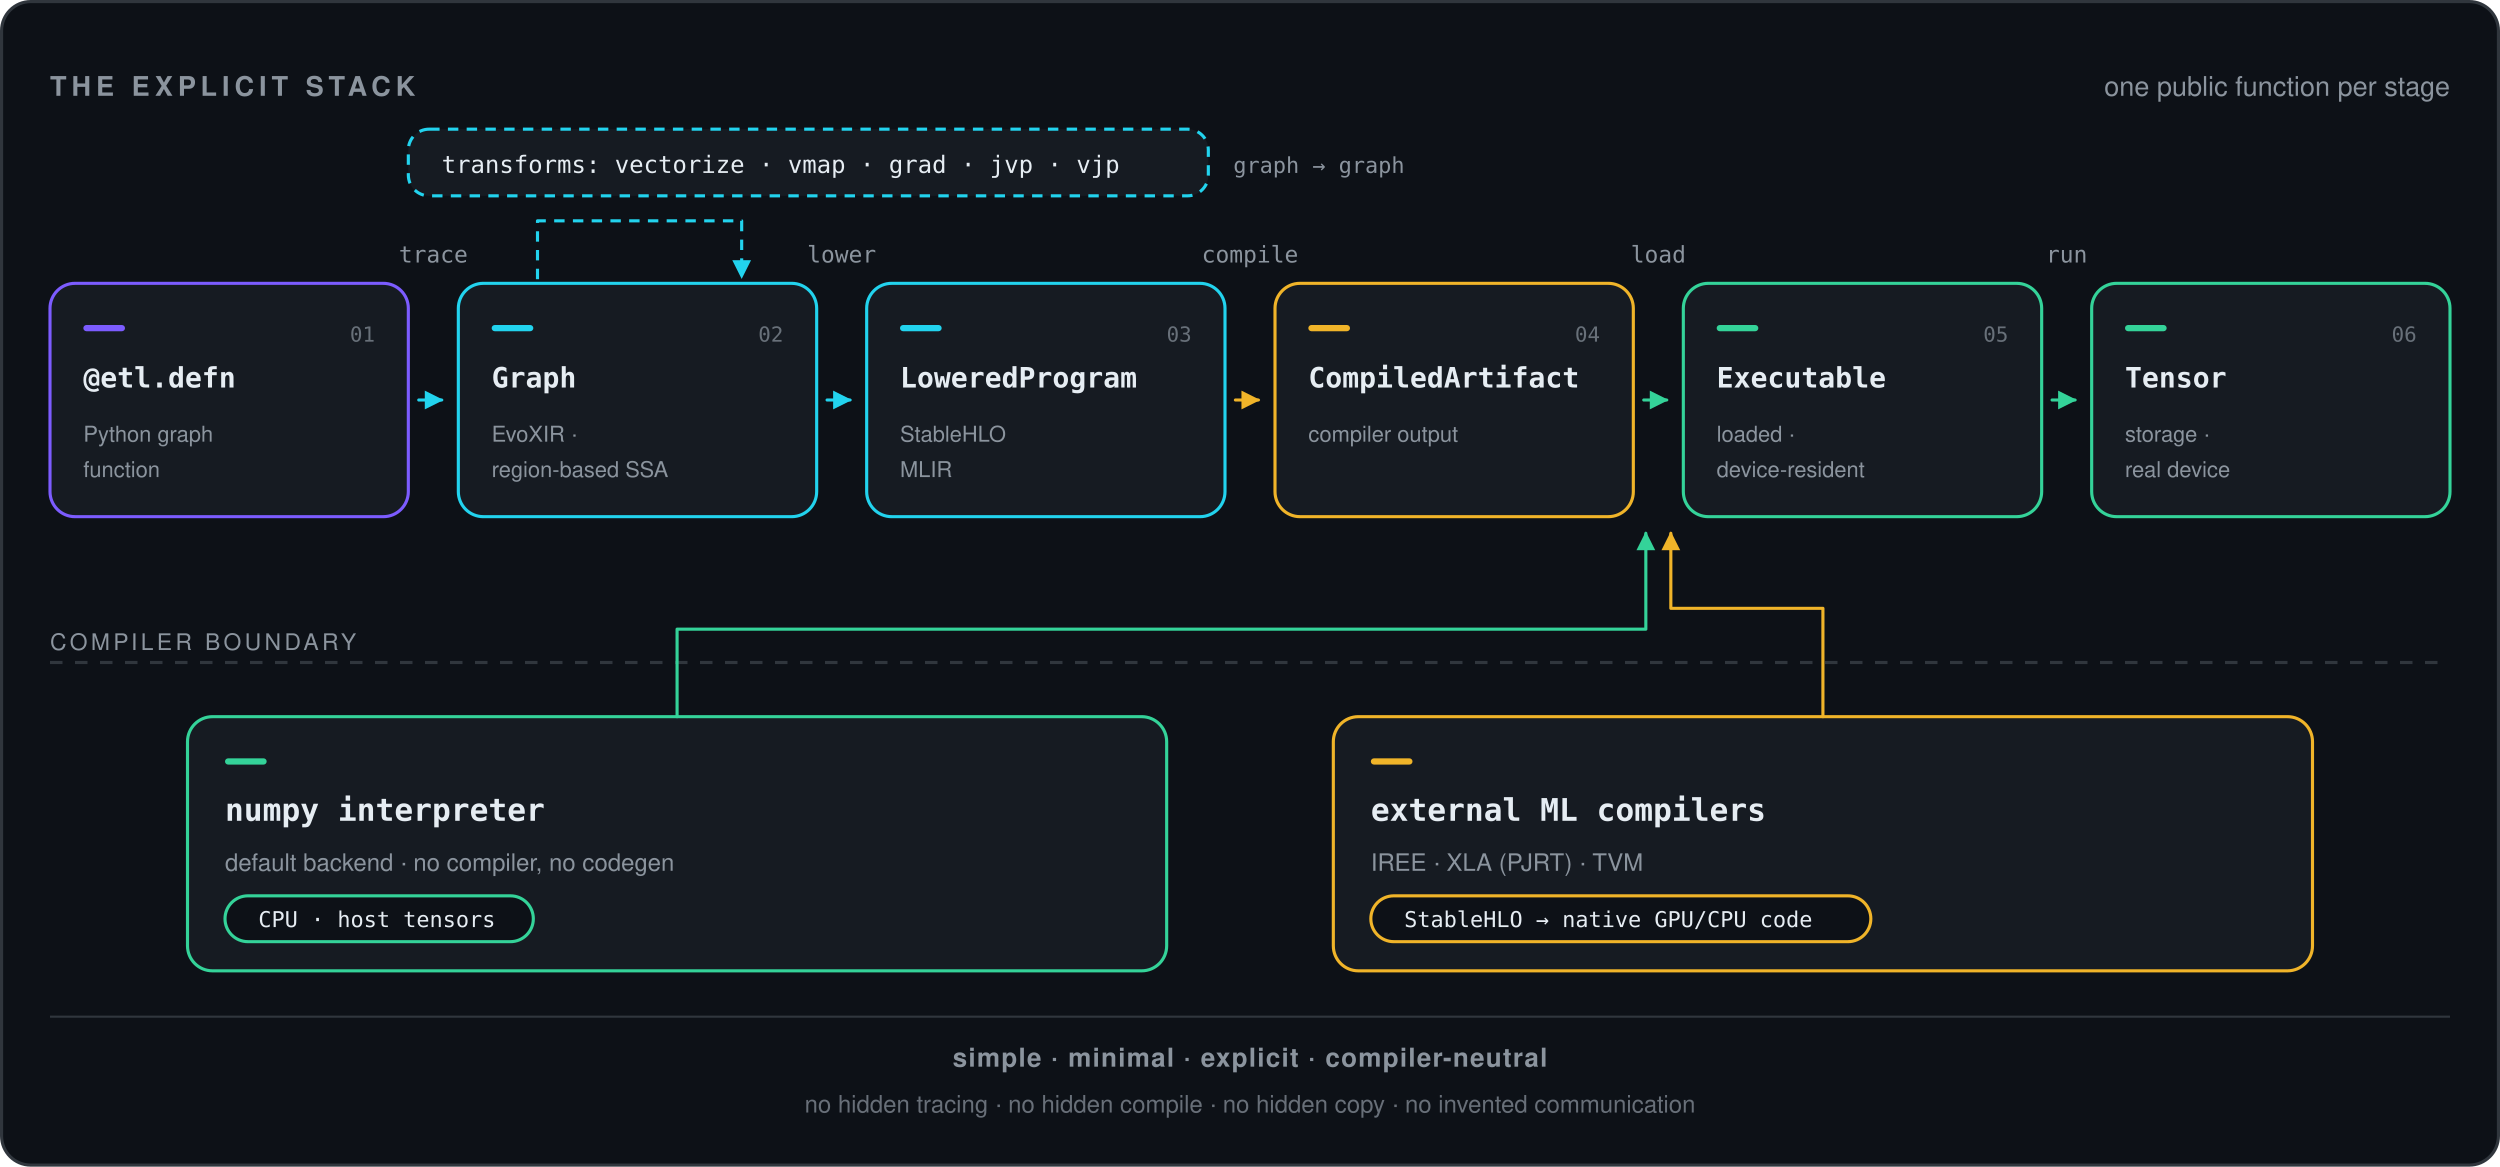
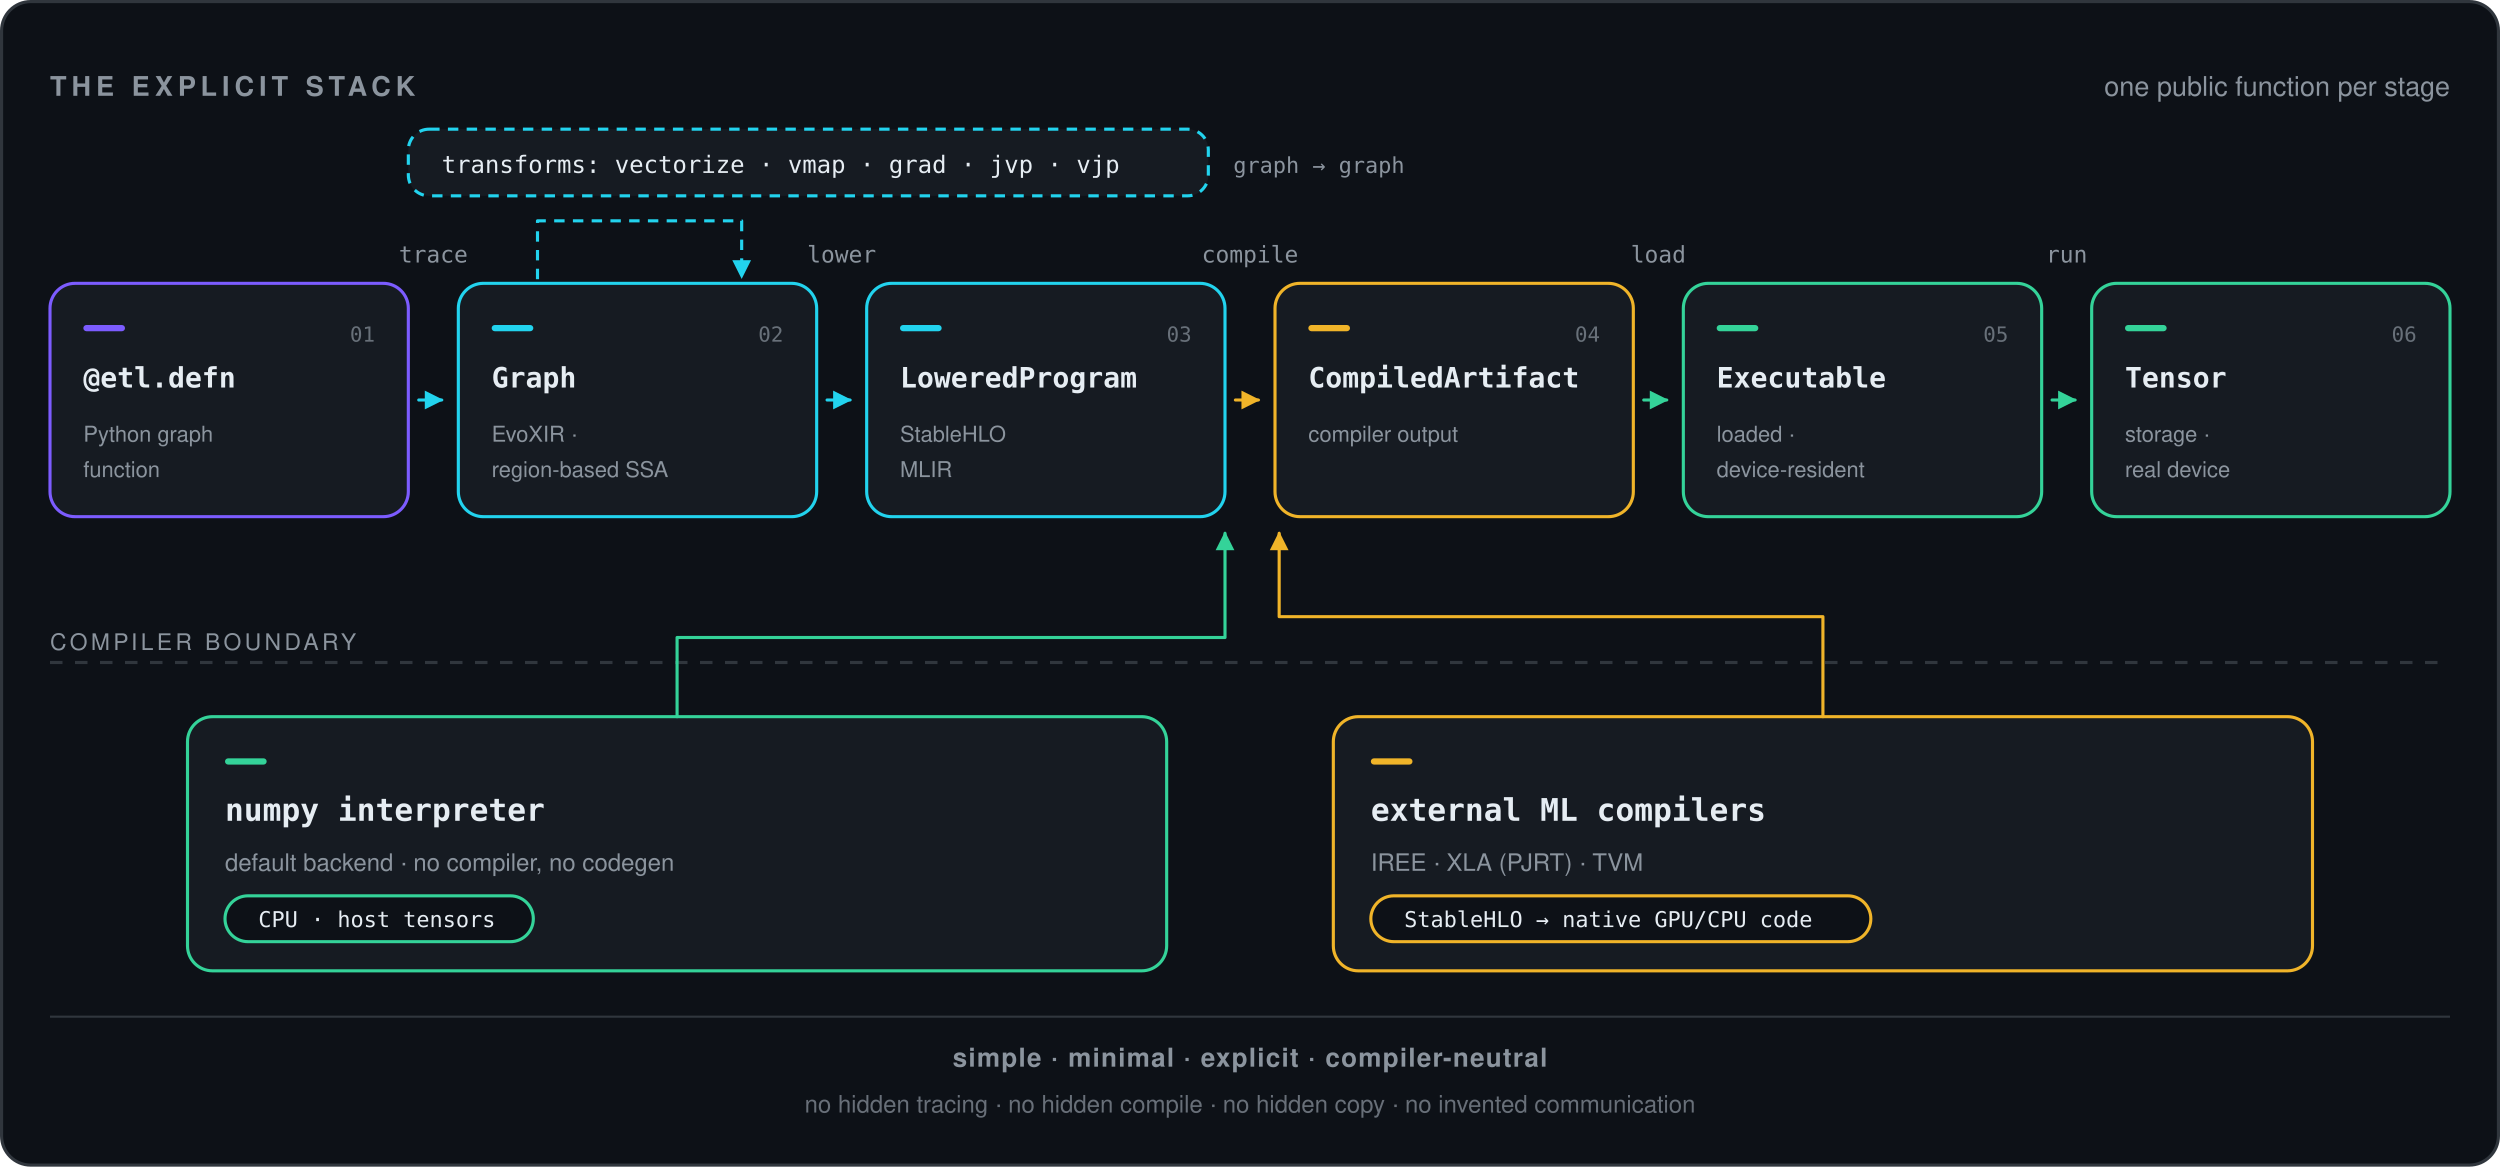
<svg xmlns="http://www.w3.org/2000/svg" viewBox="0 0 1200 560" width="1200" height="560" role="img" aria-labelledby="etlStackTitle">
  <defs>
    <marker id="arrowCyan" viewBox="0 0 10 10" refX="9" refY="5" markerWidth="6" markerHeight="6" orient="auto">
      <path d="M 0 0 L 10 5 L 0 10 z" fill="#22d3ee" />
    </marker>
    <marker id="arrowAmber" viewBox="0 0 10 10" refX="9" refY="5" markerWidth="6" markerHeight="6" orient="auto">
      <path d="M 0 0 L 10 5 L 0 10 z" fill="#f0b429" />
    </marker>
    <marker id="arrowGreen" viewBox="0 0 10 10" refX="9" refY="5" markerWidth="6" markerHeight="6" orient="auto">
      <path d="M 0 0 L 10 5 L 0 10 z" fill="#34d399" />
    </marker>
  </defs>
  <rect x="0.75" y="0.75" width="1198.5" height="558.5" rx="14" fill="#0d1117" stroke="#30363d" stroke-width="1.5" />
  <text x="24" y="46" font-family="-apple-system, BlinkMacSystemFont, 'Segoe UI', Helvetica, Arial, sans-serif" font-size="13" font-weight="600" letter-spacing="2.4" fill="#8b949e">THE EXPLICIT STACK</text>
  <text x="1176" y="46" text-anchor="end" font-family="-apple-system, BlinkMacSystemFont, 'Segoe UI', Helvetica, Arial, sans-serif" font-size="13" fill="#8b949e">one public function per stage</text>
  <rect x="196" y="62" width="384" height="32" rx="10" fill="#161b22" stroke="#22d3ee" stroke-width="1.5" stroke-dasharray="5 4" />
  <text x="212" y="83" font-family="ui-monospace, SFMono-Regular, Menlo, Consolas, monospace" font-size="11.5" fill="#e6edf3">transforms: vectorize · vmap · grad · jvp · vjp</text>
  <text x="592" y="83" font-family="ui-monospace, SFMono-Regular, Menlo, Consolas, monospace" font-size="10.5" fill="#8b949e">graph → graph</text>
  <path d="M 258 134 L 258 106 L 356 106 L 356 133" fill="none" stroke="#22d3ee" stroke-width="1.5" stroke-dasharray="5 4" stroke-linejoin="round" marker-end="url(#arrowCyan)" />
  <rect x="24" y="136" width="172" height="112" rx="12" fill="#161b22" stroke="#7c5cff" stroke-width="1.5" />
  <rect x="40" y="156" width="20" height="3" rx="1.5" fill="#7c5cff" />
  <text x="180" y="164" text-anchor="end" font-family="ui-monospace, SFMono-Regular, Menlo, Consolas, monospace" font-size="10" fill="#8b949e" fill-opacity="0.7">01</text>
  <text x="40" y="186" font-family="ui-monospace, SFMono-Regular, Menlo, Consolas, monospace" font-size="13.5" font-weight="600" fill="#e6edf3">@etl.defn</text>
  <text x="40" y="212" font-family="-apple-system, BlinkMacSystemFont, 'Segoe UI', Helvetica, Arial, sans-serif" font-size="10.5" fill="#8b949e">Python graph</text>
  <text x="40" y="229" font-family="-apple-system, BlinkMacSystemFont, 'Segoe UI', Helvetica, Arial, sans-serif" font-size="10.5" fill="#8b949e">function</text>
  <rect x="220" y="136" width="172" height="112" rx="12" fill="#161b22" stroke="#22d3ee" stroke-width="1.5" />
  <rect x="236" y="156" width="20" height="3" rx="1.5" fill="#22d3ee" />
  <text x="376" y="164" text-anchor="end" font-family="ui-monospace, SFMono-Regular, Menlo, Consolas, monospace" font-size="10" fill="#8b949e" fill-opacity="0.7">02</text>
  <text x="236" y="186" font-family="ui-monospace, SFMono-Regular, Menlo, Consolas, monospace" font-size="13.5" font-weight="600" fill="#e6edf3">Graph</text>
  <text x="236" y="212" font-family="-apple-system, BlinkMacSystemFont, 'Segoe UI', Helvetica, Arial, sans-serif" font-size="10.5" fill="#8b949e">EvoXIR ·</text>
  <text x="236" y="229" font-family="-apple-system, BlinkMacSystemFont, 'Segoe UI', Helvetica, Arial, sans-serif" font-size="10.5" fill="#8b949e">region-based SSA</text>
  <rect x="416" y="136" width="172" height="112" rx="12" fill="#161b22" stroke="#22d3ee" stroke-width="1.5" />
  <rect x="432" y="156" width="20" height="3" rx="1.5" fill="#22d3ee" />
  <text x="572" y="164" text-anchor="end" font-family="ui-monospace, SFMono-Regular, Menlo, Consolas, monospace" font-size="10" fill="#8b949e" fill-opacity="0.7">03</text>
  <text x="432" y="186" font-family="ui-monospace, SFMono-Regular, Menlo, Consolas, monospace" font-size="13.5" font-weight="600" fill="#e6edf3">LoweredProgram</text>
  <text x="432" y="212" font-family="-apple-system, BlinkMacSystemFont, 'Segoe UI', Helvetica, Arial, sans-serif" font-size="10.5" fill="#8b949e">StableHLO</text>
  <text x="432" y="229" font-family="-apple-system, BlinkMacSystemFont, 'Segoe UI', Helvetica, Arial, sans-serif" font-size="10.5" fill="#8b949e">MLIR</text>
  <rect x="612" y="136" width="172" height="112" rx="12" fill="#161b22" stroke="#f0b429" stroke-width="1.5" />
  <rect x="628" y="156" width="20" height="3" rx="1.5" fill="#f0b429" />
  <text x="768" y="164" text-anchor="end" font-family="ui-monospace, SFMono-Regular, Menlo, Consolas, monospace" font-size="10" fill="#8b949e" fill-opacity="0.7">04</text>
  <text x="628" y="186" font-family="ui-monospace, SFMono-Regular, Menlo, Consolas, monospace" font-size="13.5" font-weight="600" fill="#e6edf3">CompiledArtifact</text>
  <text x="628" y="212" font-family="-apple-system, BlinkMacSystemFont, 'Segoe UI', Helvetica, Arial, sans-serif" font-size="10.5" fill="#8b949e">compiler output</text>
  <rect x="808" y="136" width="172" height="112" rx="12" fill="#161b22" stroke="#34d399" stroke-width="1.5" />
  <rect x="824" y="156" width="20" height="3" rx="1.5" fill="#34d399" />
  <text x="964" y="164" text-anchor="end" font-family="ui-monospace, SFMono-Regular, Menlo, Consolas, monospace" font-size="10" fill="#8b949e" fill-opacity="0.7">05</text>
  <text x="824" y="186" font-family="ui-monospace, SFMono-Regular, Menlo, Consolas, monospace" font-size="13.5" font-weight="600" fill="#e6edf3">Executable</text>
  <text x="824" y="212" font-family="-apple-system, BlinkMacSystemFont, 'Segoe UI', Helvetica, Arial, sans-serif" font-size="10.5" fill="#8b949e">loaded ·</text>
  <text x="824" y="229" font-family="-apple-system, BlinkMacSystemFont, 'Segoe UI', Helvetica, Arial, sans-serif" font-size="10.5" fill="#8b949e">device-resident</text>
  <rect x="1004" y="136" width="172" height="112" rx="12" fill="#161b22" stroke="#34d399" stroke-width="1.5" />
  <rect x="1020" y="156" width="20" height="3" rx="1.5" fill="#34d399" />
  <text x="1160" y="164" text-anchor="end" font-family="ui-monospace, SFMono-Regular, Menlo, Consolas, monospace" font-size="10" fill="#8b949e" fill-opacity="0.7">06</text>
  <text x="1020" y="186" font-family="ui-monospace, SFMono-Regular, Menlo, Consolas, monospace" font-size="13.5" font-weight="600" fill="#e6edf3">Tensor</text>
  <text x="1020" y="212" font-family="-apple-system, BlinkMacSystemFont, 'Segoe UI', Helvetica, Arial, sans-serif" font-size="10.5" fill="#8b949e">storage ·</text>
  <text x="1020" y="229" font-family="-apple-system, BlinkMacSystemFont, 'Segoe UI', Helvetica, Arial, sans-serif" font-size="10.5" fill="#8b949e">real device</text>
  <text x="208" y="126" text-anchor="middle" font-family="ui-monospace, SFMono-Regular, Menlo, Consolas, monospace" font-size="11" fill="#8b949e">trace</text>
  <text x="404" y="126" text-anchor="middle" font-family="ui-monospace, SFMono-Regular, Menlo, Consolas, monospace" font-size="11" fill="#8b949e">lower</text>
  <text x="600" y="126" text-anchor="middle" font-family="ui-monospace, SFMono-Regular, Menlo, Consolas, monospace" font-size="11" fill="#8b949e">compile</text>
  <text x="796" y="126" text-anchor="middle" font-family="ui-monospace, SFMono-Regular, Menlo, Consolas, monospace" font-size="11" fill="#8b949e">load</text>
  <text x="992" y="126" text-anchor="middle" font-family="ui-monospace, SFMono-Regular, Menlo, Consolas, monospace" font-size="11" fill="#8b949e">run</text>
  <g fill="none" stroke-width="1.5" stroke-linecap="round">
    <path d="M 201 192 L 212 192" stroke="#22d3ee" marker-end="url(#arrowCyan)" />
    <path d="M 397 192 L 408 192" stroke="#22d3ee" marker-end="url(#arrowCyan)" />
    <path d="M 593 192 L 604 192" stroke="#f0b429" marker-end="url(#arrowAmber)" />
    <path d="M 789 192 L 800 192" stroke="#34d399" marker-end="url(#arrowGreen)" />
    <path d="M 985 192 L 996 192" stroke="#34d399" marker-end="url(#arrowGreen)" />
  </g>
  <text x="24" y="312" font-family="-apple-system, BlinkMacSystemFont, 'Segoe UI', Helvetica, Arial, sans-serif" font-size="11" letter-spacing="1.6" fill="#8b949e">COMPILER BOUNDARY</text>
  <path d="M 24 318 L 1176 318" fill="none" stroke="#30363d" stroke-width="1.5" stroke-dasharray="6 6" />
  <rect x="90" y="344" width="470" height="122" rx="12" fill="#161b22" stroke="#34d399" stroke-width="1.5" />
  <rect x="108" y="364" width="20" height="3" rx="1.5" fill="#34d399" />
  <text x="108" y="394" font-family="ui-monospace, SFMono-Regular, Menlo, Consolas, monospace" font-size="15" font-weight="600" fill="#e6edf3">numpy interpreter</text>
  <text x="108" y="418" font-family="-apple-system, BlinkMacSystemFont, 'Segoe UI', Helvetica, Arial, sans-serif" font-size="11.5" fill="#8b949e">default backend · no compiler, no codegen</text>
  <rect x="108" y="430" width="148" height="22" rx="11" fill="#0d1117" stroke="#34d399" stroke-width="1.5" />
  <text x="124" y="445" font-family="ui-monospace, SFMono-Regular, Menlo, Consolas, monospace" font-size="10.5" fill="#e6edf3">CPU · host tensors</text>
  <rect x="640" y="344" width="470" height="122" rx="12" fill="#161b22" stroke="#f0b429" stroke-width="1.5" />
  <rect x="658" y="364" width="20" height="3" rx="1.5" fill="#f0b429" />
  <text x="658" y="394" font-family="ui-monospace, SFMono-Regular, Menlo, Consolas, monospace" font-size="15" font-weight="600" fill="#e6edf3">external ML compilers</text>
  <text x="658" y="418" font-family="-apple-system, BlinkMacSystemFont, 'Segoe UI', Helvetica, Arial, sans-serif" font-size="11.5" fill="#8b949e">IREE · XLA (PJRT) · TVM</text>
  <rect x="658" y="430" width="240" height="22" rx="11" fill="#0d1117" stroke="#f0b429" stroke-width="1.5" />
  <text x="674" y="445" font-family="ui-monospace, SFMono-Regular, Menlo, Consolas, monospace" font-size="10.5" fill="#e6edf3">StableHLO → native GPU/CPU code</text>
-   <path d="M 325 344 L 325 302 L 790 302 L 790 256" fill="none" stroke="#34d399" stroke-width="1.5" stroke-linecap="round" stroke-linejoin="round" marker-end="url(#arrowGreen)" />
-   <path d="M 875 344 L 875 292 L 802 292 L 802 256" fill="none" stroke="#f0b429" stroke-width="1.5" stroke-linecap="round" stroke-linejoin="round" marker-end="url(#arrowAmber)" />
+   <path d="M 325 344 L 325 306 L 588 306 L 588 256" fill="none" stroke="#34d399" stroke-width="1.5" stroke-linecap="round" stroke-linejoin="round" marker-end="url(#arrowGreen)" />
+   <path d="M 875 344 L 875 296 L 614 296 L 614 256" fill="none" stroke="#f0b429" stroke-width="1.5" stroke-linecap="round" stroke-linejoin="round" marker-end="url(#arrowAmber)" />
  <path d="M 24 488 L 1176 488" fill="none" stroke="#30363d" stroke-width="1" />
  <text x="600" y="512" text-anchor="middle" font-family="-apple-system, BlinkMacSystemFont, 'Segoe UI', Helvetica, Arial, sans-serif" font-size="12.5" font-weight="600" letter-spacing="0.6" fill="#8b949e">simple · minimal · explicit · compiler-neutral</text>
  <text x="600" y="534" text-anchor="middle" font-family="-apple-system, BlinkMacSystemFont, 'Segoe UI', Helvetica, Arial, sans-serif" font-size="11.5" fill="#8b949e" fill-opacity="0.72">no hidden tracing · no hidden compile · no hidden copy · no invented communication</text>
</svg>
